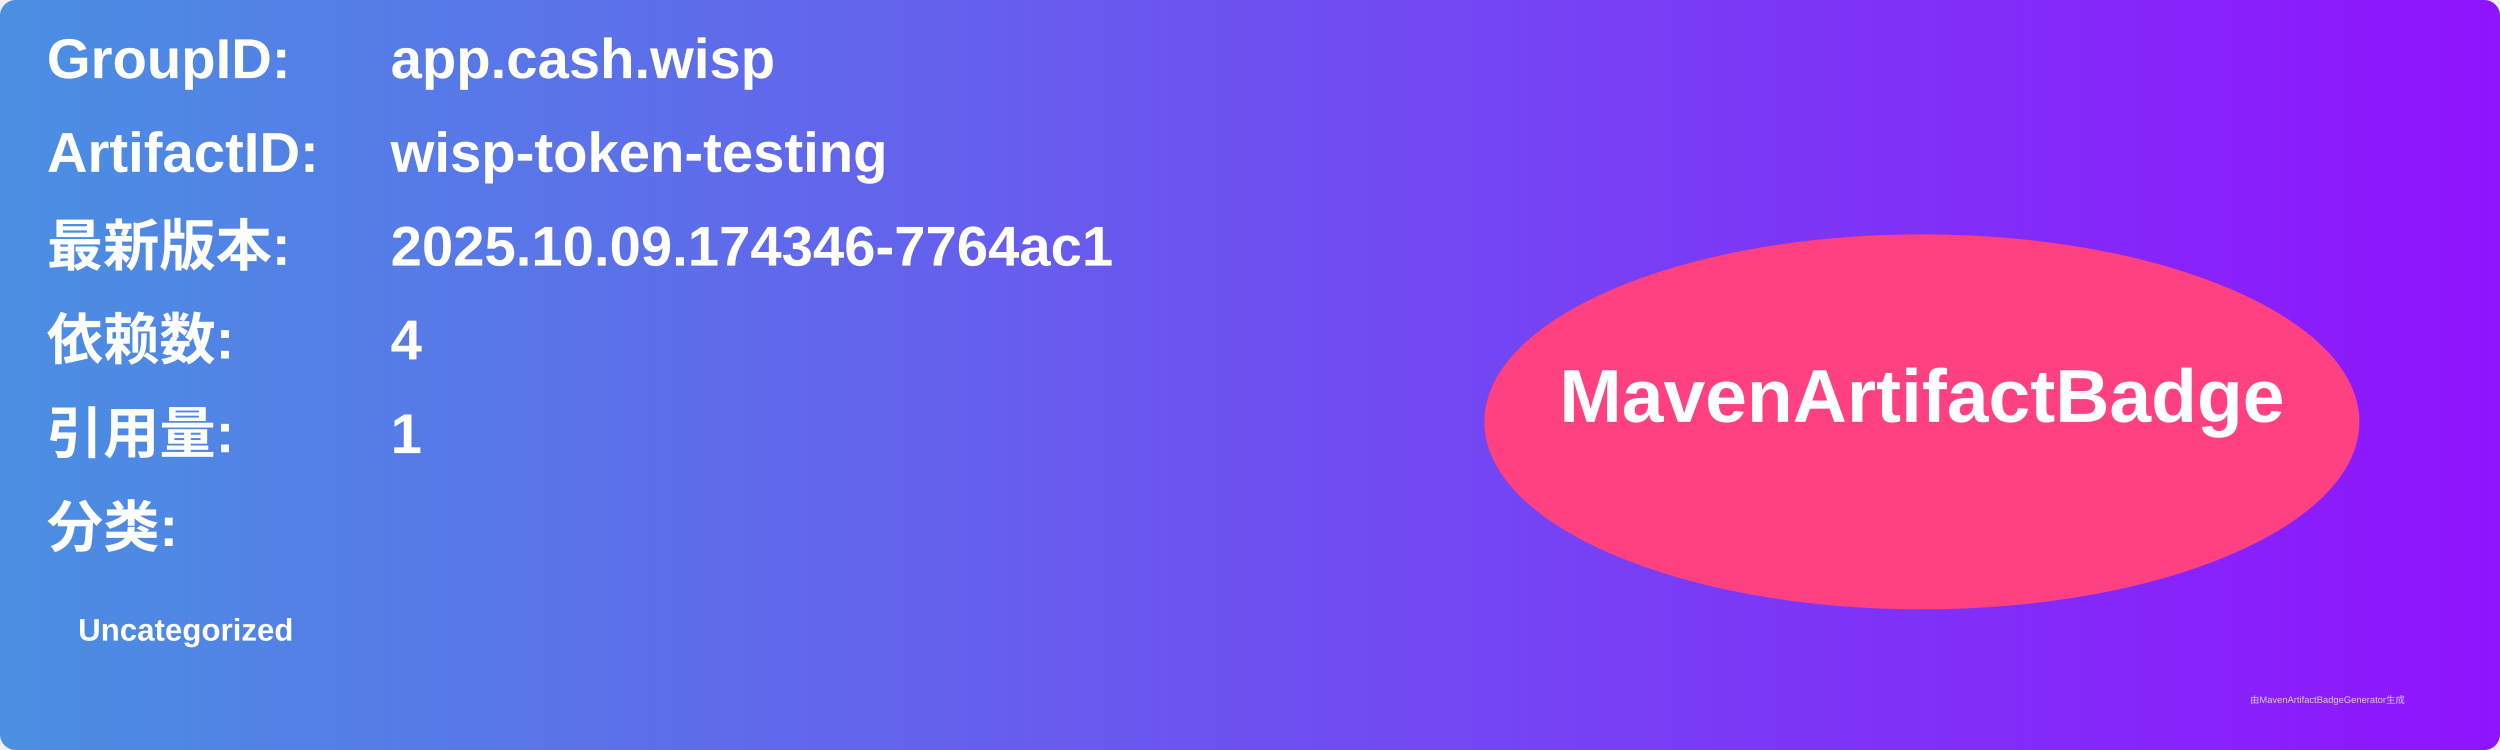
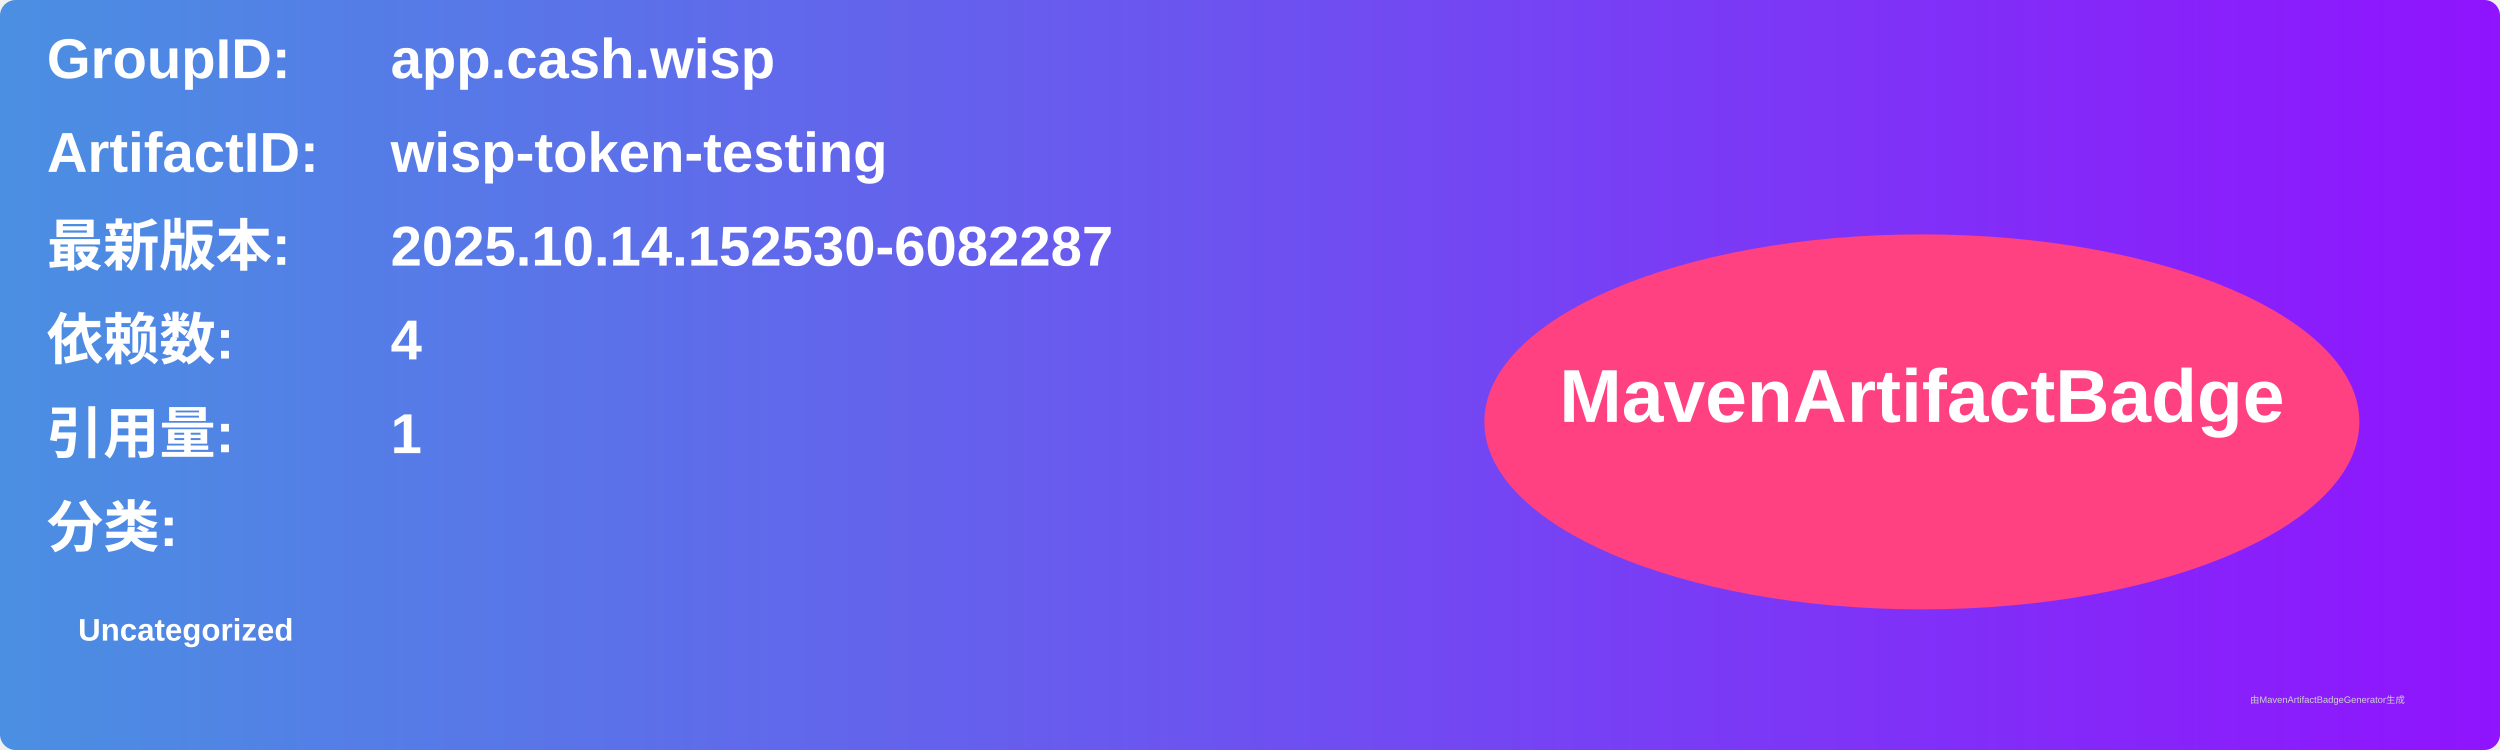
<svg xmlns="http://www.w3.org/2000/svg" width="800" height="240" viewBox="0 0 800 240">
  <linearGradient id="grad" x1="0%" y1="0%" x2="100%" y2="0%">
    <stop offset="0%" stop-color="#4a90e2" />
    <stop offset="100%" stop-color="#9013fe" />
  </linearGradient>
  <rect width="100%" height="100%" rx="5" ry="5" fill="url(#grad)" />
  <g transform="translate(15, 15)">
    <text x="0" y="10" font-family="Arial" font-size="18" fill="white" font-weight="bold" width="260">GroupID:</text>
    <text x="110" y="10" font-family="Arial" font-size="18" fill="white" font-weight="bold" width="460">app.cash.wisp</text>
    <text x="0" y="40" font-family="Arial" font-size="18" fill="white" font-weight="bold" width="260">ArtifactID:</text>
    <text x="110" y="40" font-family="Arial" font-size="18" fill="white" font-weight="bold" width="460">wisp-token-testing</text>
    <text x="0" y="70" font-family="Arial" font-size="18" fill="white" font-weight="bold">最新版本:</text>
    <text x="110" y="70" font-family="Arial" font-size="18" fill="white" font-weight="bold">
-       <tspan font-weight="bold">2025.10.09.174346-7764ac1</tspan>
+       <tspan font-weight="bold">2025.10.14.152530-6082287</tspan>
    </text>
    <text x="0" y="100" font-family="Arial" font-size="18" fill="white" font-weight="bold">依赖数: </text>
    <text x="110" y="100" font-family="Arial" font-size="18" fill="white">
      <tspan font-weight="bold">4</tspan>
    </text>
    <text x="0" y="130" font-family="Arial" font-size="18" fill="white" font-weight="bold">引用量: </text>
    <text x="110" y="130" font-family="Arial" font-size="18" fill="white">
      <tspan font-weight="bold">1</tspan>
    </text>
    <text x="0" y="160" font-family="Arial" font-size="18" fill="white" font-weight="bold">分类:</text>
    <text x="10" y="190" font-family="Arial" font-size="10" fill="white">
      <tspan font-weight="bold">Uncategorized</tspan>
    </text>
    <ellipse cx="600" cy="120" rx="140" ry="60" fill="#ff4081" />
    <text x="600" y="120" text-anchor="middle" font-family="Arial" font-size="24" fill="white" font-weight="bold">MavenArtifactBadge</text>
  </g>
  <text x="720" y="225" font-family="Arial" font-size="3" fill="#d0d0d0">由MavenArtifactBadgeGenerator生成</text>
</svg>
